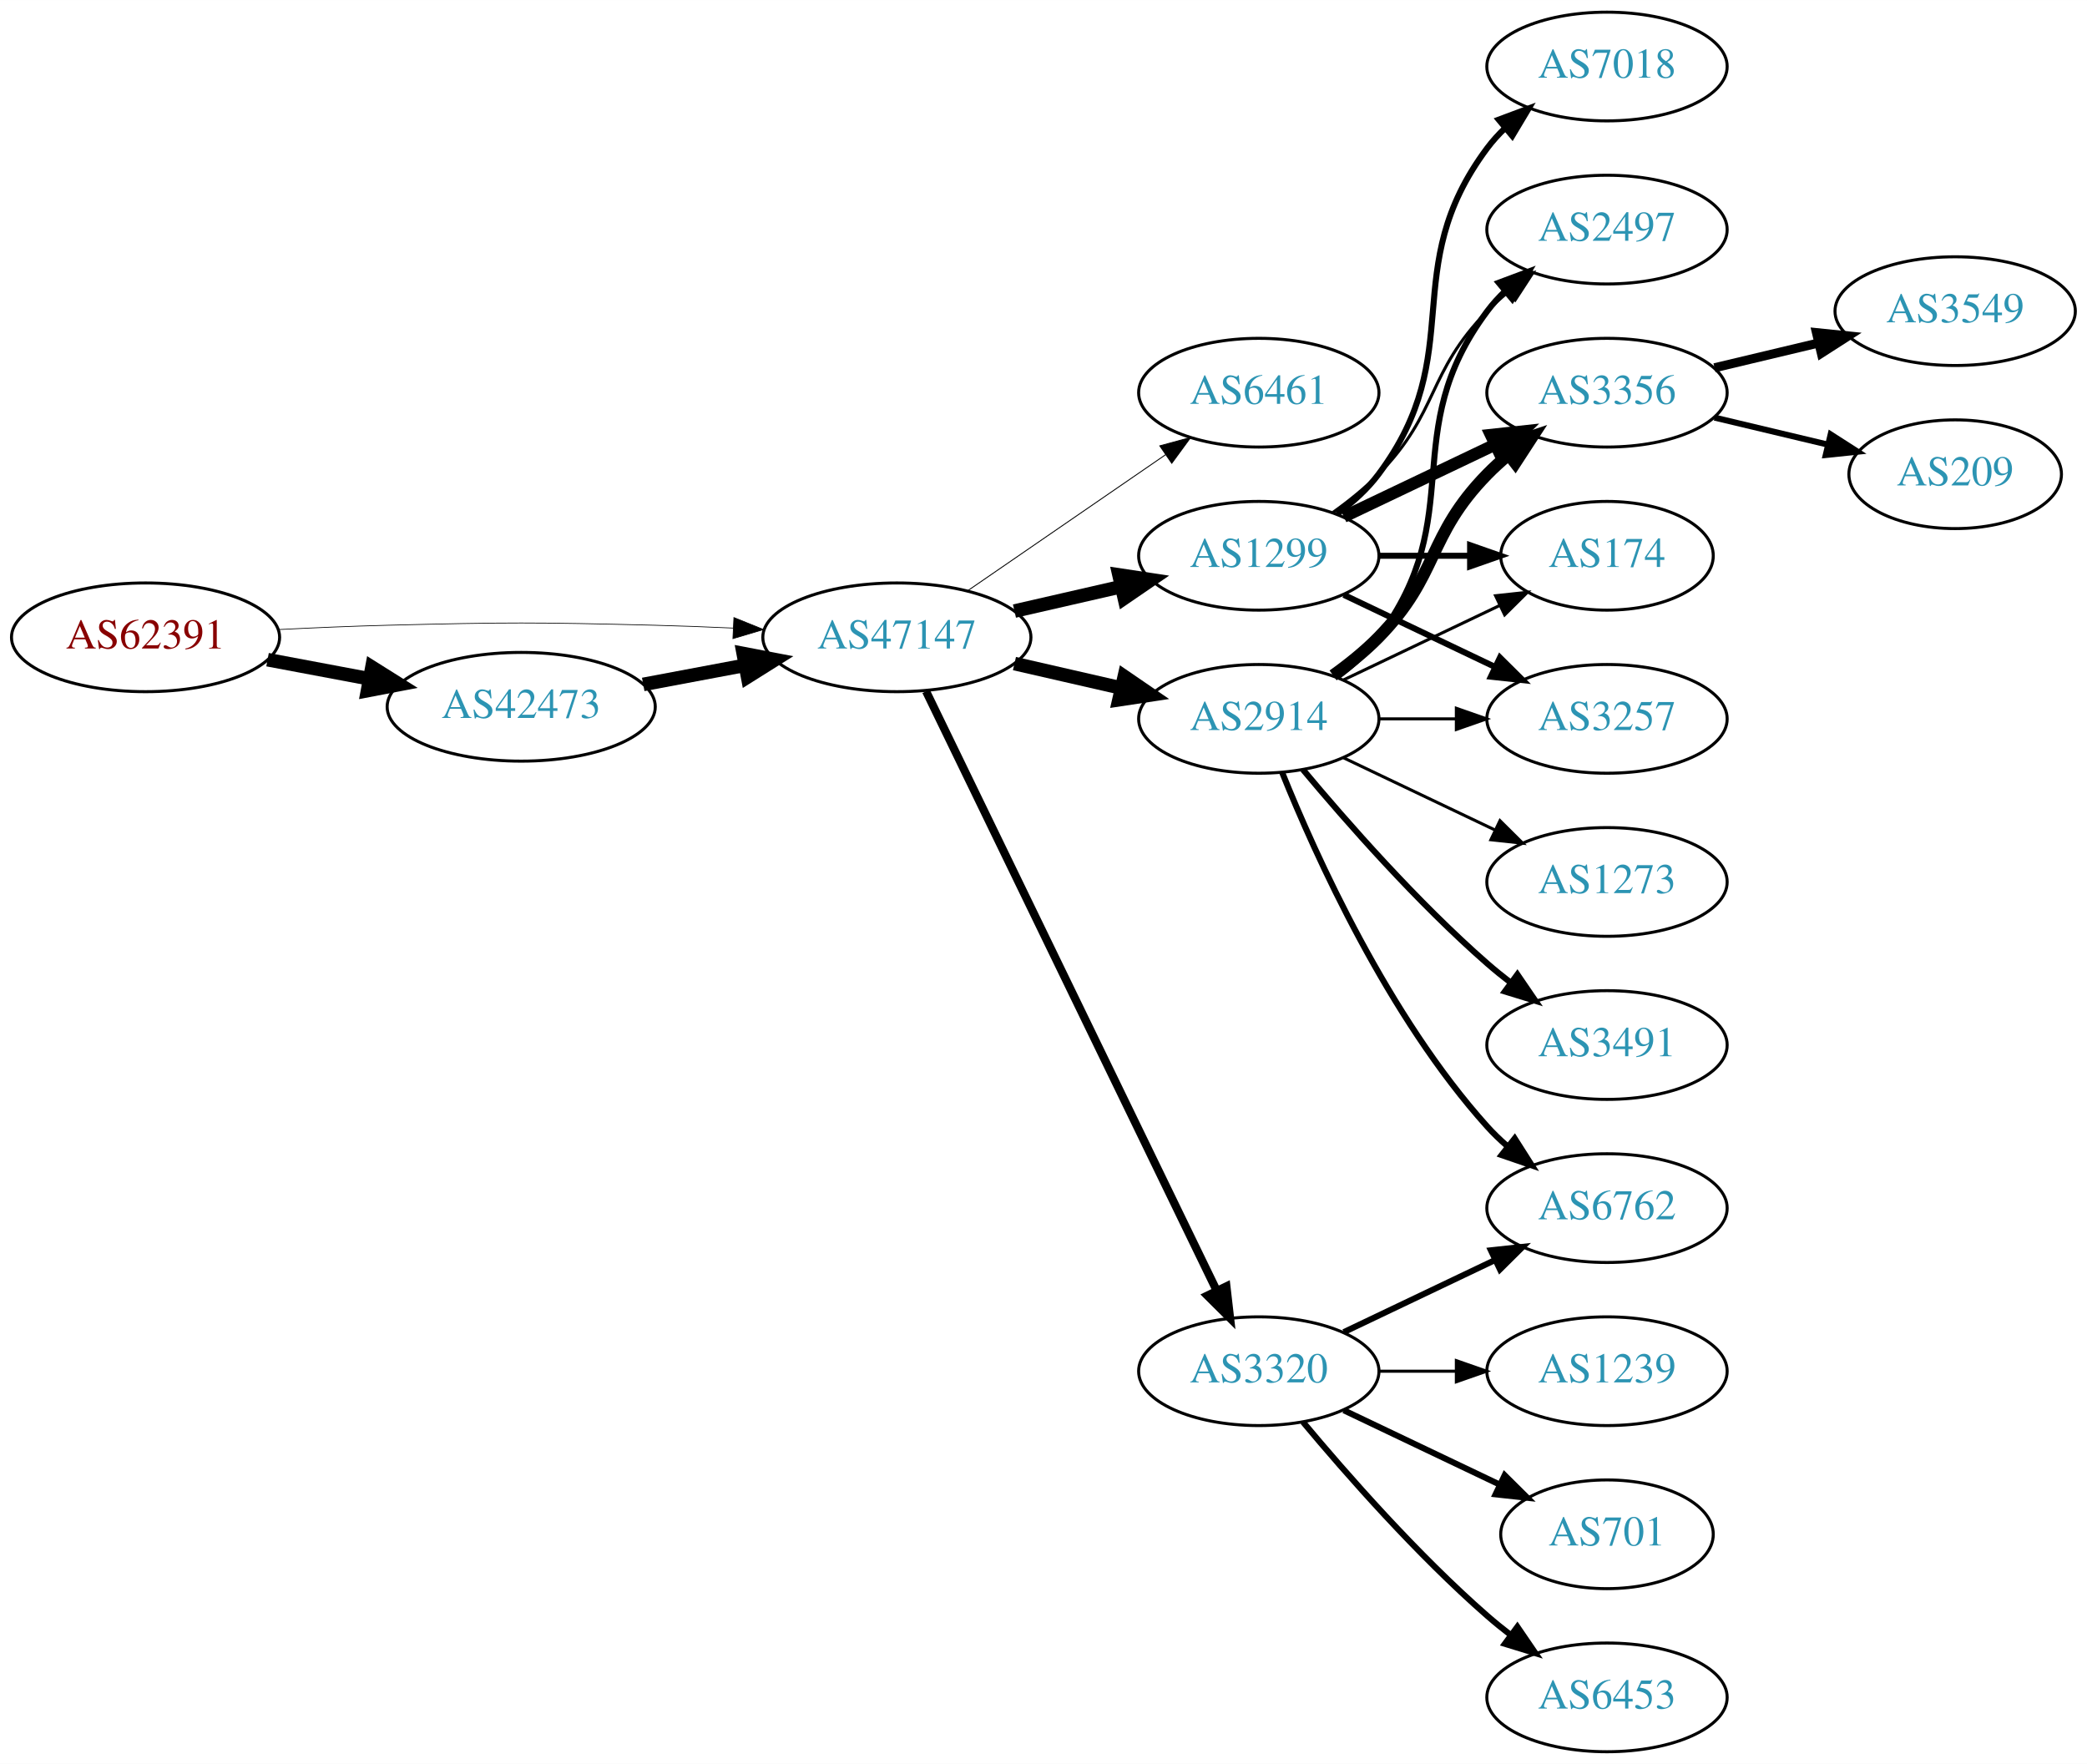
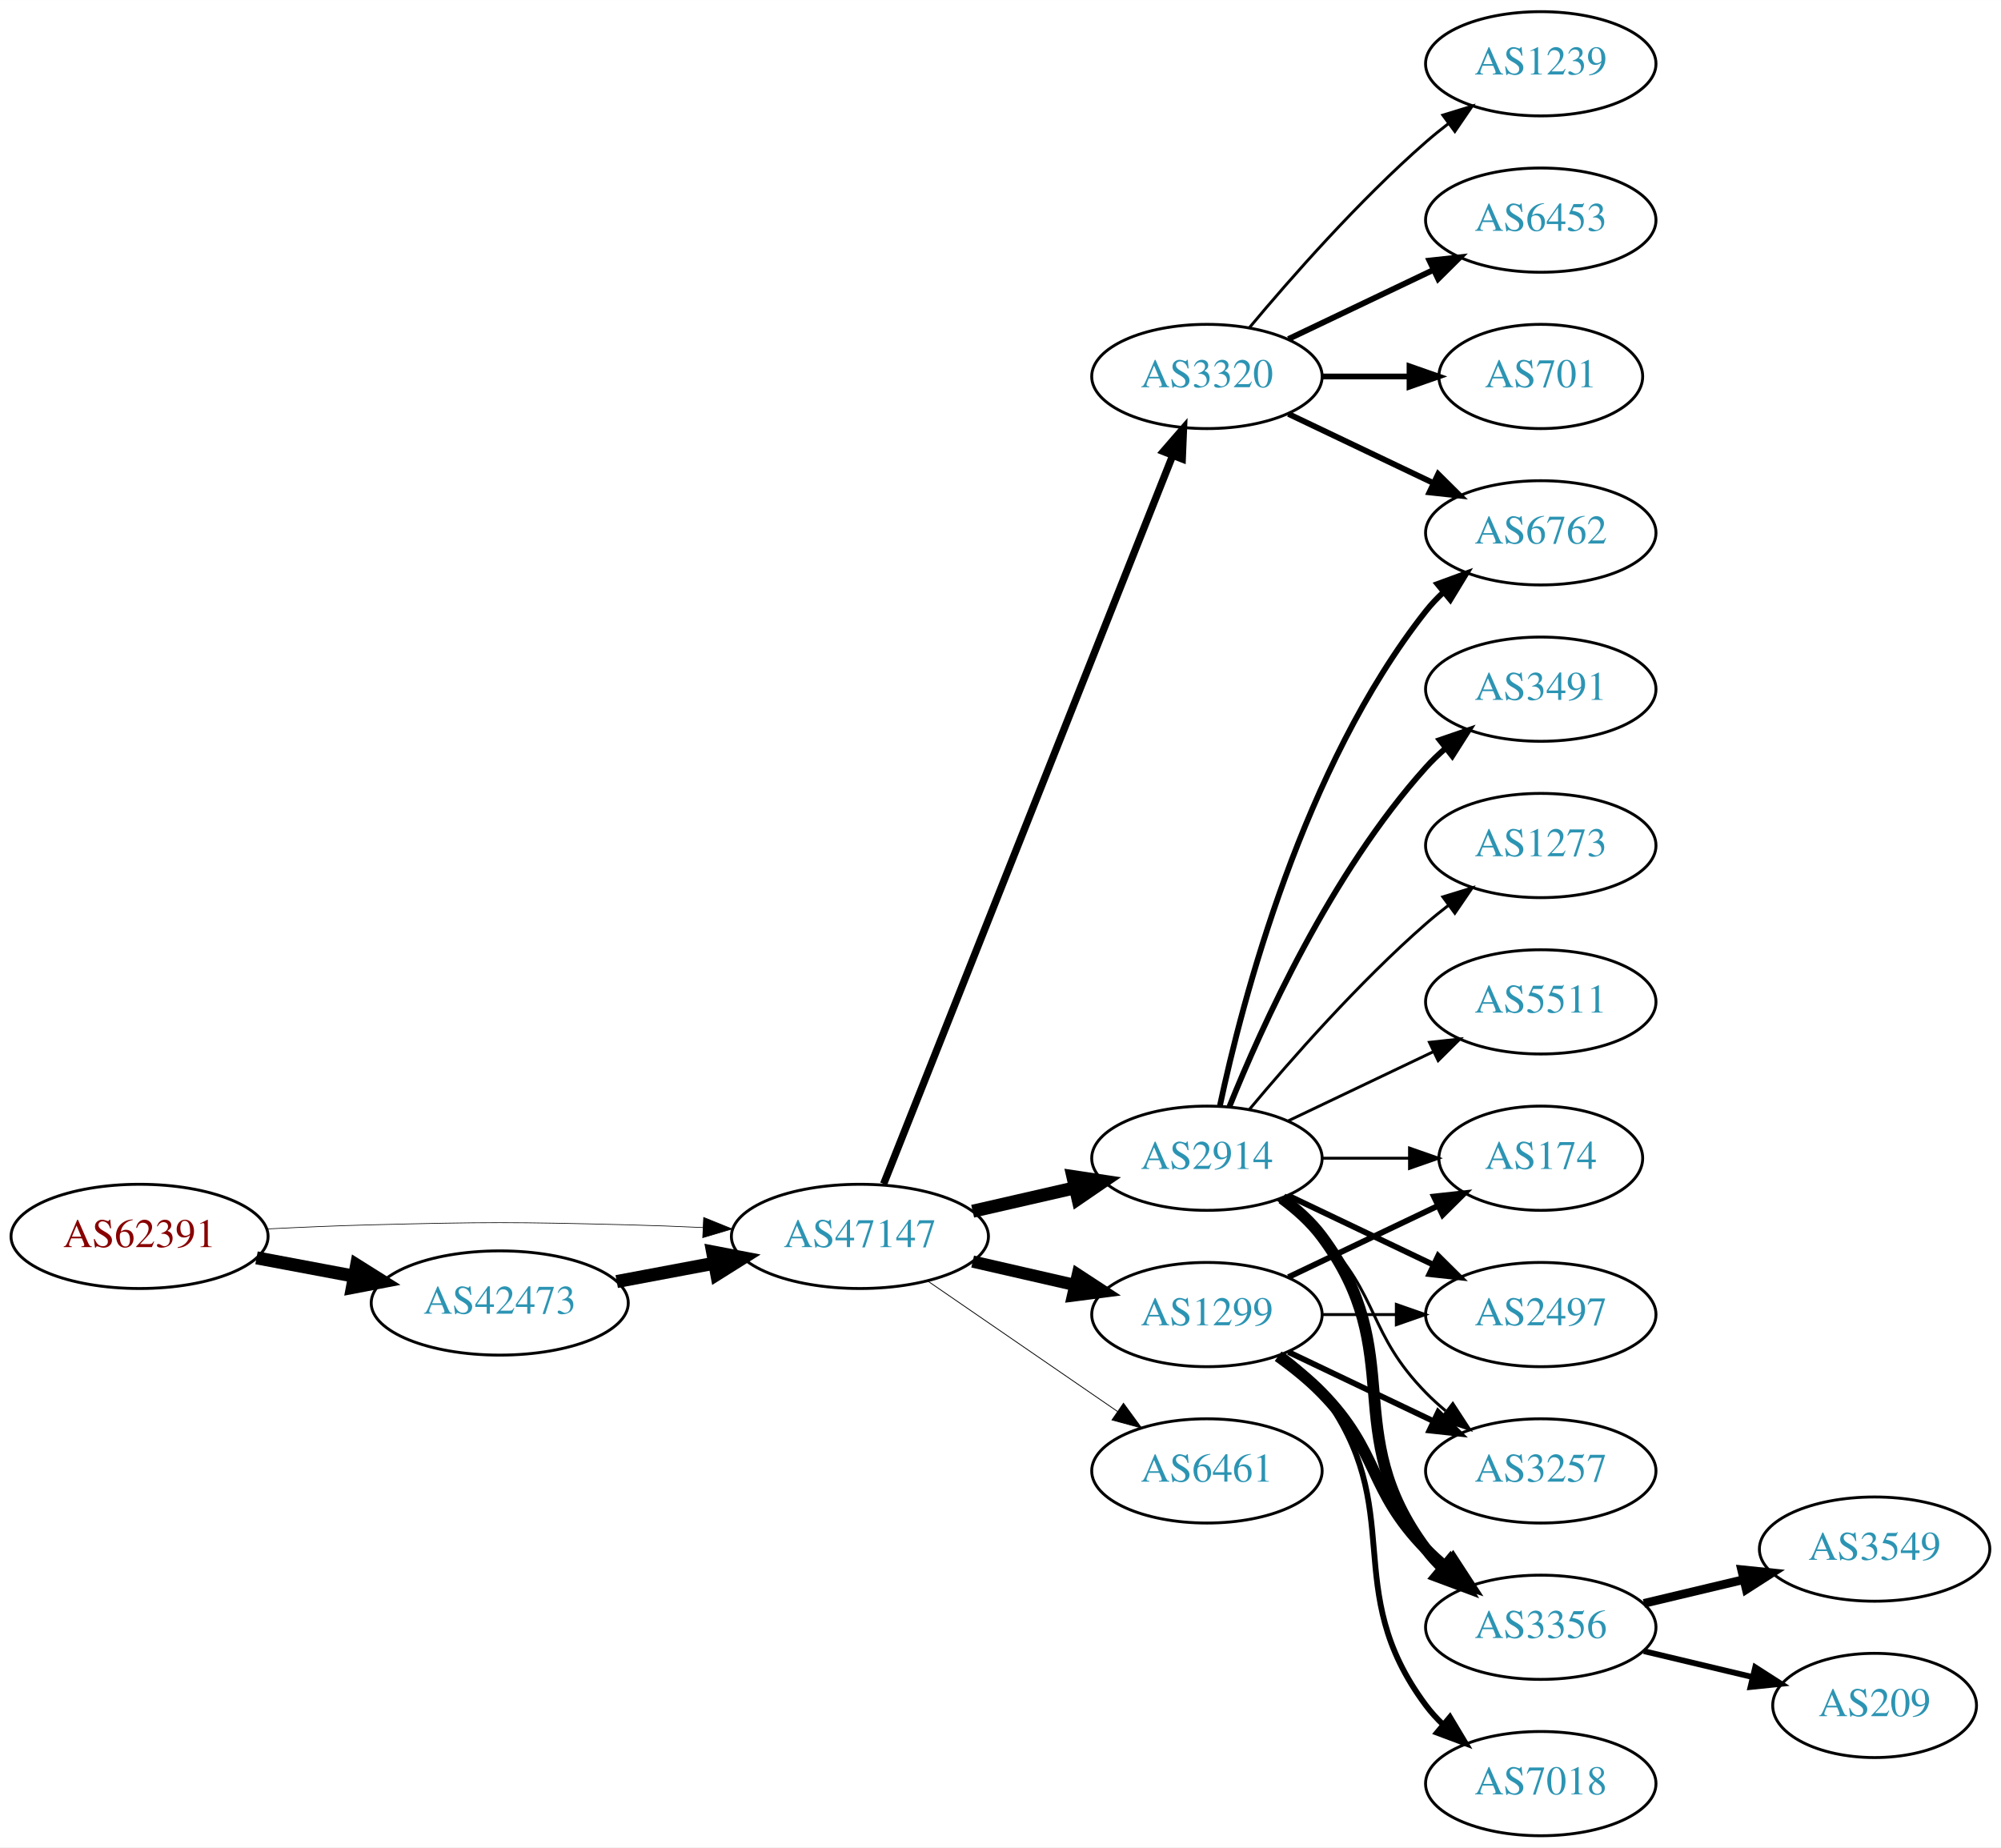
- <svg xmlns="http://www.w3.org/2000/svg" xmlns:xlink="http://www.w3.org/1999/xlink" width="691pt" height="584pt" viewBox="0.00 0.00 691.06 584.00">
-   <g id="graph0" class="graph" transform="scale(1 1) rotate(0) translate(4 580)">
-     <polygon fill="white" stroke="none" points="-4,4 -4,-580 687.055,-580 687.055,4 -4,4" />
+ <svg xmlns="http://www.w3.org/2000/svg" xmlns:xlink="http://www.w3.org/1999/xlink" width="691pt" height="638pt" viewBox="0.00 0.00 691.06 638.00">
+   <g id="graph0" class="graph" transform="scale(1 1) rotate(0) translate(4 634)">
+     <polygon fill="white" stroke="none" points="-4,4 -4,-634 687.055,-634 687.055,4 -4,4" />
    <g id="node1" class="node">
      <g id="a_node1">
        <a xlink:href="/asn/62391" xlink:title="AS62391 ~ Comm-IT EDV DienstleistungsgmbH [AT]">
-           <ellipse fill="#ffffff" stroke="black" cx="44.196" cy="-369" rx="44.393" ry="18" />
-           <text text-anchor="middle" x="44.196" y="-365.3" font-family="Times,serif" font-size="14.00" fill="#880000">AS62391</text>
+           <ellipse fill="#ffffff" stroke="black" cx="44.196" cy="-207" rx="44.393" ry="18" />
+           <text text-anchor="middle" x="44.196" y="-203.3" font-family="Times,serif" font-size="14.00" fill="#880000">AS62391</text>
        </a>
      </g>
    </g>
    <g id="node2" class="node">
      <g id="a_node2">
        <a xlink:href="/asn/42473" xlink:title="AS42473 ~ ANEXIA Internetdienstleistungs GmbH [AT]">
-           <ellipse fill="#ffffff" stroke="black" cx="168.588" cy="-346" rx="44.393" ry="18" />
-           <text text-anchor="middle" x="168.588" y="-342.3" font-family="Times,serif" font-size="14.00" fill="#2c94b3">AS42473</text>
+           <ellipse fill="#ffffff" stroke="black" cx="168.588" cy="-184" rx="44.393" ry="18" />
+           <text text-anchor="middle" x="168.588" y="-180.3" font-family="Times,serif" font-size="14.00" fill="#2c94b3">AS42473</text>
        </a>
      </g>
    </g>
    <g id="edge1" class="edge">
-       <path fill="none" stroke="black" stroke-width="4.5" d="M84.595,-361.596C95.296,-359.585 107.019,-357.382 118.196,-355.282" />
-       <polygon fill="black" stroke="black" stroke-width="4.5" points="119.162,-359.107 128.263,-353.39 117.707,-351.367 119.162,-359.107" />
+       <path fill="none" stroke="black" stroke-width="4.5" d="M84.595,-199.596C95.296,-197.585 107.019,-195.382 118.196,-193.282" />
+       <polygon fill="black" stroke="black" stroke-width="4.5" points="119.162,-197.107 128.263,-191.39 117.707,-189.367 119.162,-197.107" />
    </g>
    <g id="node3" class="node">
      <g id="a_node3">
        <a xlink:href="/asn/47147" xlink:title="AS47147 ~ ANEXIA Internetdienstleistungs GmbH [AT]">
-           <ellipse fill="#ffffff" stroke="black" cx="292.98" cy="-369" rx="44.393" ry="18" />
-           <text text-anchor="middle" x="292.98" y="-365.3" font-family="Times,serif" font-size="14.00" fill="#2c94b3">AS47147</text>
+           <ellipse fill="#ffffff" stroke="black" cx="292.98" cy="-207" rx="44.393" ry="18" />
+           <text text-anchor="middle" x="292.98" y="-203.3" font-family="Times,serif" font-size="14.00" fill="#2c94b3">AS47147</text>
        </a>
      </g>
    </g>
    <g id="edge2" class="edge">
-       <path fill="none" stroke="black" stroke-width="0.237" d="M88.339,-371.575C100.033,-372.165 112.694,-372.705 124.392,-373 163.665,-373.991 173.511,-373.991 212.784,-373 221.192,-372.788 230.098,-372.449 238.784,-372.056" />
-       <polygon fill="black" stroke="black" stroke-width="0.237" points="239.017,-375.549 248.838,-371.575 238.682,-368.557 239.017,-375.549" />
+       <path fill="none" stroke="black" stroke-width="0.231" d="M88.339,-209.575C100.033,-210.165 112.694,-210.705 124.392,-211 163.665,-211.991 173.511,-211.991 212.784,-211 221.192,-210.788 230.098,-210.449 238.784,-210.056" />
+       <polygon fill="black" stroke="black" stroke-width="0.231" points="239.017,-213.549 248.838,-209.575 238.682,-206.557 239.017,-213.549" />
    </g>
    <g id="edge3" class="edge">
-       <path fill="none" stroke="black" stroke-width="4.5" d="M208.988,-353.404C219.688,-355.415 231.411,-357.618 242.589,-359.718" />
-       <polygon fill="black" stroke="black" stroke-width="4.5" points="242.1,-363.633 252.655,-361.61 243.554,-355.893 242.1,-363.633" />
+       <path fill="none" stroke="black" stroke-width="4.5" d="M208.988,-191.404C219.688,-193.415 231.411,-195.618 242.589,-197.718" />
+       <polygon fill="black" stroke="black" stroke-width="4.5" points="242.1,-201.633 252.655,-199.61 243.554,-193.893 242.1,-201.633" />
    </g>
    <g id="node4" class="node">
      <g id="a_node4">
-         <a xlink:href="/asn/6461" xlink:title="AS6461 ~ Zayo Bandwidth [US]">
-           <ellipse fill="#ffffff" stroke="black" cx="412.823" cy="-450" rx="39.794" ry="18" />
-           <text text-anchor="middle" x="412.823" y="-446.3" font-family="Times,serif" font-size="14.00" fill="#2c94b3">AS6461</text>
+         <a xlink:href="/asn/2914" xlink:title="AS2914 ~ NTT America, Inc. [US]">
+           <ellipse fill="#ffffff" stroke="black" cx="412.823" cy="-234" rx="39.794" ry="18" />
+           <text text-anchor="middle" x="412.823" y="-230.3" font-family="Times,serif" font-size="14.00" fill="#2c94b3">AS2914</text>
        </a>
      </g>
    </g>
    <g id="edge4" class="edge">
-       <path fill="none" stroke="black" stroke-width="0.3" d="M316.423,-384.426C335.004,-397.198 361.565,-415.455 381.945,-429.463" />
-       <polygon fill="black" stroke="black" stroke-width="0.3" points="380.036,-432.398 390.259,-435.178 384.001,-426.629 380.036,-432.398" />
+       <path fill="none" stroke="black" stroke-width="4.5" d="M331.915,-215.692C343.156,-218.267 355.568,-221.111 367.192,-223.774" />
+       <polygon fill="black" stroke="black" stroke-width="4.5" points="366.527,-227.661 377.153,-226.057 368.285,-219.985 366.527,-227.661" />
    </g>
    <g id="node5" class="node">
      <g id="a_node5">
-         <a xlink:href="/asn/2914" xlink:title="AS2914 ~ NTT America, Inc. [US]">
-           <ellipse fill="#ffffff" stroke="black" cx="412.823" cy="-342" rx="39.794" ry="18" />
-           <text text-anchor="middle" x="412.823" y="-338.3" font-family="Times,serif" font-size="14.00" fill="#2c94b3">AS2914</text>
+         <a xlink:href="/asn/3320" xlink:title="AS3320 ~ DTAG [DE]">
+           <ellipse fill="#ffffff" stroke="black" cx="412.823" cy="-504" rx="39.794" ry="18" />
+           <text text-anchor="middle" x="412.823" y="-500.3" font-family="Times,serif" font-size="14.00" fill="#2c94b3">AS3320</text>
        </a>
      </g>
    </g>
    <g id="edge5" class="edge">
-       <path fill="none" stroke="black" stroke-width="4.5" d="M331.915,-360.308C343.156,-357.733 355.568,-354.889 367.192,-352.226" />
-       <polygon fill="black" stroke="black" stroke-width="4.5" points="368.285,-356.015 377.153,-349.943 366.527,-348.339 368.285,-356.015" />
+       <path fill="none" stroke="black" stroke-width="2.531" d="M301.175,-225.132C321.109,-275.373 377.151,-416.615 400.933,-476.553" />
+       <polygon fill="black" stroke="black" stroke-width="2.531" points="397.782,-478.101 404.723,-486.106 404.288,-475.52 397.782,-478.101" />
    </g>
    <g id="node6" class="node">
      <g id="a_node6">
-         <a xlink:href="/asn/3320" xlink:title="AS3320 ~ DTAG [DE]">
-           <ellipse fill="#ffffff" stroke="black" cx="412.823" cy="-126" rx="39.794" ry="18" />
-           <text text-anchor="middle" x="412.823" y="-122.3" font-family="Times,serif" font-size="14.00" fill="#2c94b3">AS3320</text>
+         <a xlink:href="/asn/1299" xlink:title="AS1299 ~ Telia Carrier [EU]">
+           <ellipse fill="#ffffff" stroke="black" cx="412.823" cy="-180" rx="39.794" ry="18" />
+           <text text-anchor="middle" x="412.823" y="-176.3" font-family="Times,serif" font-size="14.00" fill="#2c94b3">AS1299</text>
        </a>
      </g>
    </g>
    <g id="edge6" class="edge">
-       <path fill="none" stroke="black" stroke-width="2.7" d="M302.646,-351.132C323.126,-308.899 374.614,-202.728 398.84,-152.773" />
-       <polygon fill="black" stroke="black" stroke-width="2.7" points="402.09,-154.092 403.304,-143.567 395.791,-151.037 402.09,-154.092" />
+       <path fill="none" stroke="black" stroke-width="4.219" d="M331.915,-198.308C343.156,-195.733 355.568,-192.889 367.192,-190.226" />
+       <polygon fill="black" stroke="black" stroke-width="4.219" points="368.23,-193.775 377.153,-187.943 366.581,-186.579 368.23,-193.775" />
    </g>
    <g id="node7" class="node">
      <g id="a_node7">
-         <a xlink:href="/asn/1299" xlink:title="AS1299 ~ Telia Carrier [EU]">
-           <ellipse fill="#ffffff" stroke="black" cx="412.823" cy="-396" rx="39.794" ry="18" />
-           <text text-anchor="middle" x="412.823" y="-392.3" font-family="Times,serif" font-size="14.00" fill="#2c94b3">AS1299</text>
+         <a xlink:href="/asn/6461" xlink:title="AS6461 ~ Zayo Bandwidth [US]">
+           <ellipse fill="#ffffff" stroke="black" cx="412.823" cy="-126" rx="39.794" ry="18" />
+           <text text-anchor="middle" x="412.823" y="-122.3" font-family="Times,serif" font-size="14.00" fill="#2c94b3">AS6461</text>
        </a>
      </g>
    </g>
    <g id="edge7" class="edge">
-       <path fill="none" stroke="black" stroke-width="4.5" d="M331.915,-377.692C343.156,-380.267 355.568,-383.111 367.192,-385.774" />
-       <polygon fill="black" stroke="black" stroke-width="4.5" points="366.527,-389.661 377.153,-388.057 368.285,-381.985 366.527,-389.661" />
+       <path fill="none" stroke="black" stroke-width="0.281" d="M316.423,-191.574C335.004,-178.802 361.565,-160.545 381.945,-146.537" />
+       <polygon fill="black" stroke="black" stroke-width="0.281" points="384.001,-149.371 390.259,-140.822 380.036,-143.602 384.001,-149.371" />
    </g>
    <g id="node8" class="node">
      <g id="a_node8">
-         <a xlink:href="/asn/3257" xlink:title="AS3257 ~ GTT [DE]">
-           <ellipse fill="#ffffff" stroke="black" cx="528.116" cy="-342" rx="39.794" ry="18" />
-           <text text-anchor="middle" x="528.116" y="-338.3" font-family="Times,serif" font-size="14.00" fill="#2c94b3">AS3257</text>
+         <a xlink:href="/asn/6762" xlink:title="AS6762 ~ TELECOM ITALIA SPARKLE S.p.A. [IT]">
+           <ellipse fill="#ffffff" stroke="black" cx="528.116" cy="-450" rx="39.794" ry="18" />
+           <text text-anchor="middle" x="528.116" y="-446.3" font-family="Times,serif" font-size="14.00" fill="#2c94b3">AS6762</text>
        </a>
      </g>
    </g>
    <g id="edge8" class="edge">
-       <path fill="none" stroke="black" d="M452.495,-342C460.698,-342 469.462,-342 477.994,-342" />
-       <polygon fill="black" stroke="black" points="478.233,-345.5 488.233,-342 478.233,-338.5 478.233,-345.5" />
+       <path fill="none" stroke="black" stroke-width="2" d="M417.313,-252.16C424.944,-288.03 445.936,-369.155 488.469,-423 490.277,-425.288 492.33,-427.462 494.524,-429.51" />
+       <polygon fill="black" stroke="black" stroke-width="2" points="492.435,-432.323 502.384,-435.966 496.878,-426.914 492.435,-432.323" />
    </g>
    <g id="node9" class="node">
      <g id="a_node9">
-         <a xlink:href="/asn/3491" xlink:title="AS3491 ~ PCCW Global, Inc. [US]">
-           <ellipse fill="#ffffff" stroke="black" cx="528.116" cy="-234" rx="39.794" ry="18" />
-           <text text-anchor="middle" x="528.116" y="-230.3" font-family="Times,serif" font-size="14.00" fill="#2c94b3">AS3491</text>
+         <a xlink:href="/asn/3257" xlink:title="AS3257 ~ GTT [DE]">
+           <ellipse fill="#ffffff" stroke="black" cx="528.116" cy="-126" rx="39.794" ry="18" />
+           <text text-anchor="middle" x="528.116" y="-122.3" font-family="Times,serif" font-size="14.00" fill="#2c94b3">AS3257</text>
        </a>
      </g>
    </g>
    <g id="edge9" class="edge">
-       <path fill="none" stroke="black" stroke-width="2" d="M427.453,-325.183C441.736,-308.071 465.282,-281.255 488.469,-261 490.935,-258.846 493.574,-256.706 496.271,-254.628" />
-       <polygon fill="black" stroke="black" stroke-width="2" points="498.444,-257.375 504.425,-248.63 494.296,-251.736 498.444,-257.375" />
+       <path fill="none" stroke="black" d="M437.417,-219.611C442.673,-215.852 448.005,-211.563 452.469,-207 472.642,-186.383 468.297,-173.617 488.469,-153 490.562,-150.861 492.846,-148.782 495.222,-146.79" />
+       <polygon fill="black" stroke="black" points="497.741,-149.268 503.522,-140.389 493.466,-143.725 497.741,-149.268" />
    </g>
    <g id="node10" class="node">
      <g id="a_node10">
-         <a xlink:href="/asn/6762" xlink:title="AS6762 ~ TELECOM ITALIA SPARKLE S.p.A. [IT]">
-           <ellipse fill="#ffffff" stroke="black" cx="528.116" cy="-180" rx="39.794" ry="18" />
-           <text text-anchor="middle" x="528.116" y="-176.3" font-family="Times,serif" font-size="14.00" fill="#2c94b3">AS6762</text>
+         <a xlink:href="/asn/3356" xlink:title="AS3356 ~ Level 3 Parent, LLC [US]">
+           <ellipse fill="#ffffff" stroke="black" cx="528.116" cy="-72" rx="39.794" ry="18" />
+           <text text-anchor="middle" x="528.116" y="-68.3" font-family="Times,serif" font-size="14.00" fill="#2c94b3">AS3356</text>
        </a>
      </g>
    </g>
    <g id="edge10" class="edge">
-       <path fill="none" stroke="black" stroke-width="2" d="M420.571,-324.213C431.622,-296.757 455.675,-243.422 488.469,-207 490.472,-204.776 492.691,-202.637 495.023,-200.603" />
-       <polygon fill="black" stroke="black" stroke-width="2" points="497.554,-203.065 503.242,-194.127 493.221,-197.567 497.554,-203.065" />
+       <path fill="none" stroke="black" stroke-width="4" d="M438.754,-220.118C443.83,-216.389 448.748,-211.984 452.469,-207 482.741,-166.458 458.198,-139.542 488.469,-99 490.214,-96.664 492.221,-94.455 494.385,-92.383" />
+       <polygon fill="black" stroke="black" stroke-width="4" points="496.744,-94.973 502.185,-85.882 492.262,-89.595 496.744,-94.973" />
    </g>
    <g id="node11" class="node">
      <g id="a_node11">
-         <a xlink:href="/asn/2497" xlink:title="AS2497 ~ Internet Initiative Japan Inc. [JP]">
-           <ellipse fill="#ffffff" stroke="black" cx="528.116" cy="-504" rx="39.794" ry="18" />
-           <text text-anchor="middle" x="528.116" y="-500.3" font-family="Times,serif" font-size="14.00" fill="#2c94b3">AS2497</text>
+         <a xlink:href="/asn/174" xlink:title="AS174 ~ Cogent Communications [US]">
+           <ellipse fill="#ffffff" stroke="black" cx="528.116" cy="-234" rx="35.194" ry="18" />
+           <text text-anchor="middle" x="528.116" y="-230.3" font-family="Times,serif" font-size="14.00" fill="#2c94b3">AS174</text>
        </a>
      </g>
    </g>
    <g id="edge11" class="edge">
-       <path fill="none" stroke="black" stroke-width="2" d="M438.754,-355.882C443.83,-359.611 448.748,-364.016 452.469,-369 482.741,-409.542 458.198,-436.458 488.469,-477 490.214,-479.336 492.221,-481.545 494.385,-483.617" />
-       <polygon fill="black" stroke="black" stroke-width="2" points="492.262,-486.405 502.185,-490.118 496.744,-481.027 492.262,-486.405" />
+       <path fill="none" stroke="black" d="M452.495,-234C462.201,-234 472.691,-234 482.654,-234" />
+       <polygon fill="black" stroke="black" points="482.79,-237.5 492.79,-234 482.79,-230.5 482.79,-237.5" />
    </g>
    <g id="node12" class="node">
      <g id="a_node12">
-         <a xlink:href="/asn/3356" xlink:title="AS3356 ~ Level 3 Parent, LLC [US]">
-           <ellipse fill="#ffffff" stroke="black" cx="528.116" cy="-450" rx="39.794" ry="18" />
-           <text text-anchor="middle" x="528.116" y="-446.3" font-family="Times,serif" font-size="14.00" fill="#2c94b3">AS3356</text>
+         <a xlink:href="/asn/2497" xlink:title="AS2497 ~ Internet Initiative Japan Inc. [JP]">
+           <ellipse fill="#ffffff" stroke="black" cx="528.116" cy="-180" rx="39.794" ry="18" />
+           <text text-anchor="middle" x="528.116" y="-176.3" font-family="Times,serif" font-size="14.00" fill="#2c94b3">AS2497</text>
        </a>
      </g>
    </g>
    <g id="edge12" class="edge">
-       <path fill="none" stroke="black" stroke-width="4" d="M437.417,-356.389C442.673,-360.148 448.005,-364.437 452.469,-369 472.642,-389.617 468.297,-402.383 488.469,-423 490.562,-425.139 492.846,-427.218 495.222,-429.21" />
-       <polygon fill="black" stroke="black" stroke-width="4" points="493.466,-432.275 503.522,-435.611 497.741,-426.732 493.466,-432.275" />
+       <path fill="none" stroke="black" stroke-width="2" d="M440.959,-221.066C455.953,-213.919 474.774,-204.948 490.998,-197.215" />
+       <polygon fill="black" stroke="black" stroke-width="2" points="492.68,-200.291 500.201,-192.829 489.668,-193.972 492.68,-200.291" />
    </g>
    <g id="node13" class="node">
      <g id="a_node13">
-         <a xlink:href="/asn/174" xlink:title="AS174 ~ Cogent Communications [US]">
-           <ellipse fill="#ffffff" stroke="black" cx="528.116" cy="-396" rx="35.194" ry="18" />
-           <text text-anchor="middle" x="528.116" y="-392.3" font-family="Times,serif" font-size="14.00" fill="#2c94b3">AS174</text>
+         <a xlink:href="/asn/3491" xlink:title="AS3491 ~ PCCW Global, Inc. [US]">
+           <ellipse fill="#ffffff" stroke="black" cx="528.116" cy="-396" rx="39.794" ry="18" />
+           <text text-anchor="middle" x="528.116" y="-392.3" font-family="Times,serif" font-size="14.00" fill="#2c94b3">AS3491</text>
        </a>
      </g>
    </g>
    <g id="edge13" class="edge">
-       <path fill="none" stroke="black" d="M440.959,-354.934C456.391,-362.29 475.877,-371.577 492.412,-379.459" />
-       <polygon fill="black" stroke="black" points="491.221,-382.768 501.754,-383.911 494.232,-376.449 491.221,-382.768" />
+       <path fill="none" stroke="black" stroke-width="2" d="M420.571,-251.787C431.622,-279.243 455.675,-332.578 488.469,-369 490.472,-371.224 492.691,-373.363 495.023,-375.397" />
+       <polygon fill="black" stroke="black" stroke-width="2" points="493.221,-378.433 503.242,-381.873 497.554,-372.935 493.221,-378.433" />
    </g>
    <g id="node14" class="node">
      <g id="a_node14">
        <a xlink:href="/asn/1273" xlink:title="AS1273 ~ Vodafone Group PLC [EU]">
-           <ellipse fill="#ffffff" stroke="black" cx="528.116" cy="-288" rx="39.794" ry="18" />
-           <text text-anchor="middle" x="528.116" y="-284.3" font-family="Times,serif" font-size="14.00" fill="#2c94b3">AS1273</text>
+           <ellipse fill="#ffffff" stroke="black" cx="528.116" cy="-342" rx="39.794" ry="18" />
+           <text text-anchor="middle" x="528.116" y="-338.3" font-family="Times,serif" font-size="14.00" fill="#2c94b3">AS1273</text>
        </a>
      </g>
    </g>
    <g id="edge14" class="edge">
-       <path fill="none" stroke="black" d="M440.959,-329.066C455.953,-321.919 474.774,-312.948 490.998,-305.215" />
-       <polygon fill="black" stroke="black" points="492.68,-308.291 500.201,-300.829 489.668,-301.972 492.68,-308.291" />
-     </g>
-     <g id="edge18" class="edge">
-       <path fill="none" stroke="black" stroke-width="2" d="M440.959,-138.934C455.953,-146.081 474.774,-155.052 490.998,-162.785" />
-       <polygon fill="black" stroke="black" stroke-width="2" points="489.668,-166.028 500.201,-167.171 492.68,-159.709 489.668,-166.028" />
+       <path fill="none" stroke="black" d="M427.453,-250.817C441.736,-267.929 465.282,-294.745 488.469,-315 490.935,-317.154 493.574,-319.294 496.271,-321.372" />
+       <polygon fill="black" stroke="black" points="494.296,-324.264 504.425,-327.37 498.444,-318.625 494.296,-324.264" />
    </g>
    <g id="node15" class="node">
      <g id="a_node15">
-         <a xlink:href="/asn/1239" xlink:title="AS1239 ~ Sprint [US]">
-           <ellipse fill="#ffffff" stroke="black" cx="528.116" cy="-126" rx="39.794" ry="18" />
-           <text text-anchor="middle" x="528.116" y="-122.3" font-family="Times,serif" font-size="14.00" fill="#2c94b3">AS1239</text>
+         <a xlink:href="/asn/5511" xlink:title="AS5511 ~ Orange S.A. [FR]">
+           <ellipse fill="#ffffff" stroke="black" cx="528.116" cy="-288" rx="39.794" ry="18" />
+           <text text-anchor="middle" x="528.116" y="-284.3" font-family="Times,serif" font-size="14.00" fill="#2c94b3">AS5511</text>
        </a>
      </g>
    </g>
    <g id="edge15" class="edge">
-       <path fill="none" stroke="black" d="M452.495,-126C460.698,-126 469.462,-126 477.994,-126" />
-       <polygon fill="black" stroke="black" points="478.233,-129.5 488.233,-126 478.233,-122.5 478.233,-129.5" />
+       <path fill="none" stroke="black" d="M440.959,-246.934C455.953,-254.081 474.774,-263.052 490.998,-270.785" />
+       <polygon fill="black" stroke="black" points="489.668,-274.028 500.201,-275.171 492.68,-267.709 489.668,-274.028" />
+     </g>
+     <g id="edge17" class="edge">
+       <path fill="none" stroke="black" stroke-width="2" d="M440.959,-491.066C455.953,-483.919 474.774,-474.948 490.998,-467.215" />
+       <polygon fill="black" stroke="black" stroke-width="2" points="492.68,-470.291 500.201,-462.829 489.668,-463.972 492.68,-470.291" />
    </g>
    <g id="node16" class="node">
      <g id="a_node16">
-         <a xlink:href="/asn/701" xlink:title="AS701 ~ UUNET [US]">
-           <ellipse fill="#ffffff" stroke="black" cx="528.116" cy="-72" rx="35.194" ry="18" />
-           <text text-anchor="middle" x="528.116" y="-68.3" font-family="Times,serif" font-size="14.00" fill="#2c94b3">AS701</text>
+         <a xlink:href="/asn/1239" xlink:title="AS1239 ~ Sprint [US]">
+           <ellipse fill="#ffffff" stroke="black" cx="528.116" cy="-612" rx="39.794" ry="18" />
+           <text text-anchor="middle" x="528.116" y="-608.3" font-family="Times,serif" font-size="14.00" fill="#2c94b3">AS1239</text>
        </a>
      </g>
    </g>
    <g id="edge16" class="edge">
-       <path fill="none" stroke="black" stroke-width="2" d="M440.959,-113.066C456.391,-105.71 475.877,-96.423 492.412,-88.541" />
-       <polygon fill="black" stroke="black" stroke-width="2" points="494.232,-91.551 501.754,-84.089 491.221,-85.232 494.232,-91.551" />
+       <path fill="none" stroke="black" d="M427.453,-520.817C441.736,-537.929 465.282,-564.745 488.469,-585 490.935,-587.154 493.574,-589.294 496.271,-591.372" />
+       <polygon fill="black" stroke="black" points="494.296,-594.264 504.425,-597.37 498.444,-588.625 494.296,-594.264" />
    </g>
    <g id="node17" class="node">
      <g id="a_node17">
        <a xlink:href="/asn/6453" xlink:title="AS6453 ~ TATA COMMUNICATIONS (AMERICA) INC [US]">
-           <ellipse fill="#ffffff" stroke="black" cx="528.116" cy="-18" rx="39.794" ry="18" />
-           <text text-anchor="middle" x="528.116" y="-14.3" font-family="Times,serif" font-size="14.00" fill="#2c94b3">AS6453</text>
-         </a>
-       </g>
-     </g>
-     <g id="edge17" class="edge">
-       <path fill="none" stroke="black" stroke-width="2" d="M427.453,-109.183C441.736,-92.071 465.282,-65.255 488.469,-45 490.935,-42.846 493.574,-40.706 496.271,-38.628" />
-       <polygon fill="black" stroke="black" stroke-width="2" points="498.444,-41.375 504.425,-32.63 494.296,-35.736 498.444,-41.375" />
-     </g>
-     <g id="edge22" class="edge">
-       <path fill="none" stroke="black" stroke-width="2" d="M440.959,-383.066C455.953,-375.919 474.774,-366.948 490.998,-359.215" />
-       <polygon fill="black" stroke="black" stroke-width="2" points="492.68,-362.291 500.201,-354.829 489.668,-355.972 492.68,-362.291" />
-     </g>
-     <g id="edge23" class="edge">
-       <path fill="none" stroke="black" d="M437.417,-410.389C442.673,-414.148 448.005,-418.437 452.469,-423 472.642,-443.617 468.297,-456.383 488.469,-477 490.562,-479.139 492.846,-481.218 495.222,-483.21" />
-       <polygon fill="black" stroke="black" points="493.466,-486.275 503.522,-489.611 497.741,-480.732 493.466,-486.275" />
-     </g>
-     <g id="edge20" class="edge">
-       <path fill="none" stroke="black" stroke-width="4" d="M440.959,-408.934C455.953,-416.081 474.774,-425.052 490.998,-432.785" />
-       <polygon fill="black" stroke="black" stroke-width="4" points="489.668,-436.028 500.201,-437.171 492.68,-429.709 489.668,-436.028" />
-     </g>
-     <g id="edge21" class="edge">
-       <path fill="none" stroke="black" stroke-width="2" d="M452.495,-396C462.201,-396 472.691,-396 482.654,-396" />
-       <polygon fill="black" stroke="black" stroke-width="2" points="482.79,-399.5 492.79,-396 482.79,-392.5 482.79,-399.5" />
+           <ellipse fill="#ffffff" stroke="black" cx="528.116" cy="-558" rx="39.794" ry="18" />
+           <text text-anchor="middle" x="528.116" y="-554.3" font-family="Times,serif" font-size="14.00" fill="#2c94b3">AS6453</text>
+         </a>
+       </g>
+     </g>
+     <g id="edge18" class="edge">
+       <path fill="none" stroke="black" stroke-width="2" d="M440.959,-516.934C455.953,-524.081 474.774,-533.052 490.998,-540.785" />
+       <polygon fill="black" stroke="black" stroke-width="2" points="489.668,-544.028 500.201,-545.171 492.68,-537.709 489.668,-544.028" />
    </g>
    <g id="node18" class="node">
      <g id="a_node18">
+         <a xlink:href="/asn/701" xlink:title="AS701 ~ UUNET [US]">
+           <ellipse fill="#ffffff" stroke="black" cx="528.116" cy="-504" rx="35.194" ry="18" />
+           <text text-anchor="middle" x="528.116" y="-500.3" font-family="Times,serif" font-size="14.00" fill="#2c94b3">AS701</text>
+         </a>
+       </g>
+     </g>
+     <g id="edge19" class="edge">
+       <path fill="none" stroke="black" stroke-width="2" d="M452.495,-504C462.201,-504 472.691,-504 482.654,-504" />
+       <polygon fill="black" stroke="black" stroke-width="2" points="482.79,-507.5 492.79,-504 482.79,-500.5 482.79,-507.5" />
+     </g>
+     <g id="edge22" class="edge">
+       <path fill="none" stroke="black" stroke-width="2" d="M440.959,-167.066C455.953,-159.919 474.774,-150.948 490.998,-143.215" />
+       <polygon fill="black" stroke="black" stroke-width="2" points="492.68,-146.291 500.201,-138.829 489.668,-139.972 492.68,-146.291" />
+     </g>
+     <g id="edge23" class="edge">
+       <path fill="none" stroke="black" stroke-width="4" d="M437.417,-165.611C442.673,-161.852 448.005,-157.563 452.469,-153 472.642,-132.383 468.297,-119.617 488.469,-99 490.562,-96.861 492.846,-94.782 495.222,-92.79" />
+       <polygon fill="black" stroke="black" stroke-width="4" points="497.741,-95.268 503.522,-86.389 493.466,-89.725 497.741,-95.268" />
+     </g>
+     <g id="edge24" class="edge">
+       <path fill="none" stroke="black" stroke-width="2" d="M440.959,-192.934C456.391,-200.29 475.877,-209.577 492.412,-217.459" />
+       <polygon fill="black" stroke="black" stroke-width="2" points="491.221,-220.768 501.754,-221.911 494.232,-214.449 491.221,-220.768" />
+     </g>
+     <g id="edge26" class="edge">
+       <path fill="none" stroke="black" d="M452.495,-180C460.698,-180 469.462,-180 477.994,-180" />
+       <polygon fill="black" stroke="black" points="478.233,-183.5 488.233,-180 478.233,-176.5 478.233,-183.5" />
+     </g>
+     <g id="node21" class="node">
+       <g id="a_node21">
        <a xlink:href="/asn/7018" xlink:title="AS7018 ~ AT&amp;T Services, Inc. [US]">
-           <ellipse fill="#ffffff" stroke="black" cx="528.116" cy="-558" rx="39.794" ry="18" />
-           <text text-anchor="middle" x="528.116" y="-554.3" font-family="Times,serif" font-size="14.00" fill="#2c94b3">AS7018</text>
-         </a>
-       </g>
-     </g>
-     <g id="edge19" class="edge">
-       <path fill="none" stroke="black" stroke-width="2" d="M438.754,-409.882C443.83,-413.611 448.748,-418.016 452.469,-423 482.741,-463.542 458.198,-490.458 488.469,-531 490.214,-533.336 492.221,-535.545 494.385,-537.617" />
-       <polygon fill="black" stroke="black" stroke-width="2" points="492.262,-540.405 502.185,-544.118 496.744,-535.027 492.262,-540.405" />
+           <ellipse fill="#ffffff" stroke="black" cx="528.116" cy="-18" rx="39.794" ry="18" />
+           <text text-anchor="middle" x="528.116" y="-14.3" font-family="Times,serif" font-size="14.00" fill="#2c94b3">AS7018</text>
+         </a>
+       </g>
+     </g>
+     <g id="edge25" class="edge">
+       <path fill="none" stroke="black" stroke-width="2" d="M438.754,-166.118C443.83,-162.389 448.748,-157.984 452.469,-153 482.741,-112.458 458.198,-85.542 488.469,-45 490.214,-42.664 492.221,-40.455 494.385,-38.383" />
+       <polygon fill="black" stroke="black" stroke-width="2" points="496.744,-40.973 502.185,-31.882 492.262,-35.595 496.744,-40.973" />
    </g>
    <g id="node19" class="node">
      <g id="a_node19">
        <a xlink:href="/asn/3549" xlink:title="AS3549 ~ Level 3 Parent, LLC [US]">
-           <ellipse fill="#ffffff" stroke="black" cx="643.409" cy="-477" rx="39.794" ry="18" />
-           <text text-anchor="middle" x="643.409" y="-473.3" font-family="Times,serif" font-size="14.00" fill="#2c94b3">AS3549</text>
-         </a>
-       </g>
-     </g>
-     <g id="edge24" class="edge">
-       <path fill="none" stroke="black" stroke-width="3" d="M563.723,-458.248C574.594,-460.838 586.749,-463.735 598.191,-466.462" />
-       <polygon fill="black" stroke="black" stroke-width="3" points="597.475,-469.889 608.014,-468.803 599.097,-463.08 597.475,-469.889" />
+           <ellipse fill="#ffffff" stroke="black" cx="643.409" cy="-99" rx="39.794" ry="18" />
+           <text text-anchor="middle" x="643.409" y="-95.3" font-family="Times,serif" font-size="14.00" fill="#2c94b3">AS3549</text>
+         </a>
+       </g>
+     </g>
+     <g id="edge20" class="edge">
+       <path fill="none" stroke="black" stroke-width="3" d="M563.723,-80.248C574.594,-82.838 586.749,-85.735 598.191,-88.462" />
+       <polygon fill="black" stroke="black" stroke-width="3" points="597.475,-91.889 608.014,-90.803 599.097,-85.08 597.475,-91.889" />
    </g>
    <g id="node20" class="node">
      <g id="a_node20">
        <a xlink:href="/asn/209" xlink:title="AS209 ~ CenturyLink Communications, LLC [US]">
-           <ellipse fill="#ffffff" stroke="black" cx="643.409" cy="-423" rx="35.194" ry="18" />
-           <text text-anchor="middle" x="643.409" y="-419.3" font-family="Times,serif" font-size="14.00" fill="#2c94b3">AS209</text>
-         </a>
-       </g>
-     </g>
-     <g id="edge25" class="edge">
-       <path fill="none" stroke="black" stroke-width="2" d="M563.723,-441.752C575.518,-438.942 588.822,-435.771 601.09,-432.847" />
-       <polygon fill="black" stroke="black" stroke-width="2" points="602.179,-436.186 611.095,-430.463 600.556,-429.376 602.179,-436.186" />
+           <ellipse fill="#ffffff" stroke="black" cx="643.409" cy="-45" rx="35.194" ry="18" />
+           <text text-anchor="middle" x="643.409" y="-41.3" font-family="Times,serif" font-size="14.00" fill="#2c94b3">AS209</text>
+         </a>
+       </g>
+     </g>
+     <g id="edge21" class="edge">
+       <path fill="none" stroke="black" stroke-width="2" d="M563.723,-63.752C575.518,-60.941 588.822,-57.771 601.09,-54.847" />
+       <polygon fill="black" stroke="black" stroke-width="2" points="602.179,-58.186 611.095,-52.463 600.556,-51.377 602.179,-58.186" />
    </g>
  </g>
</svg>
